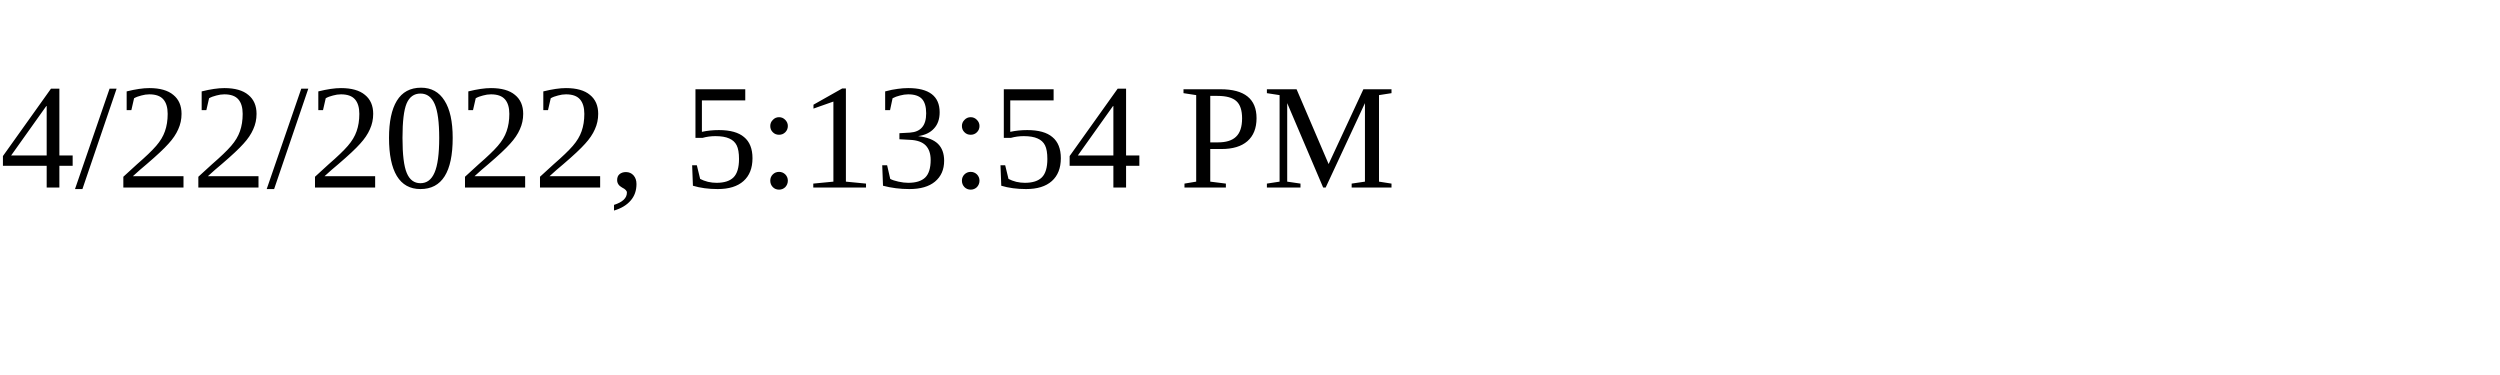
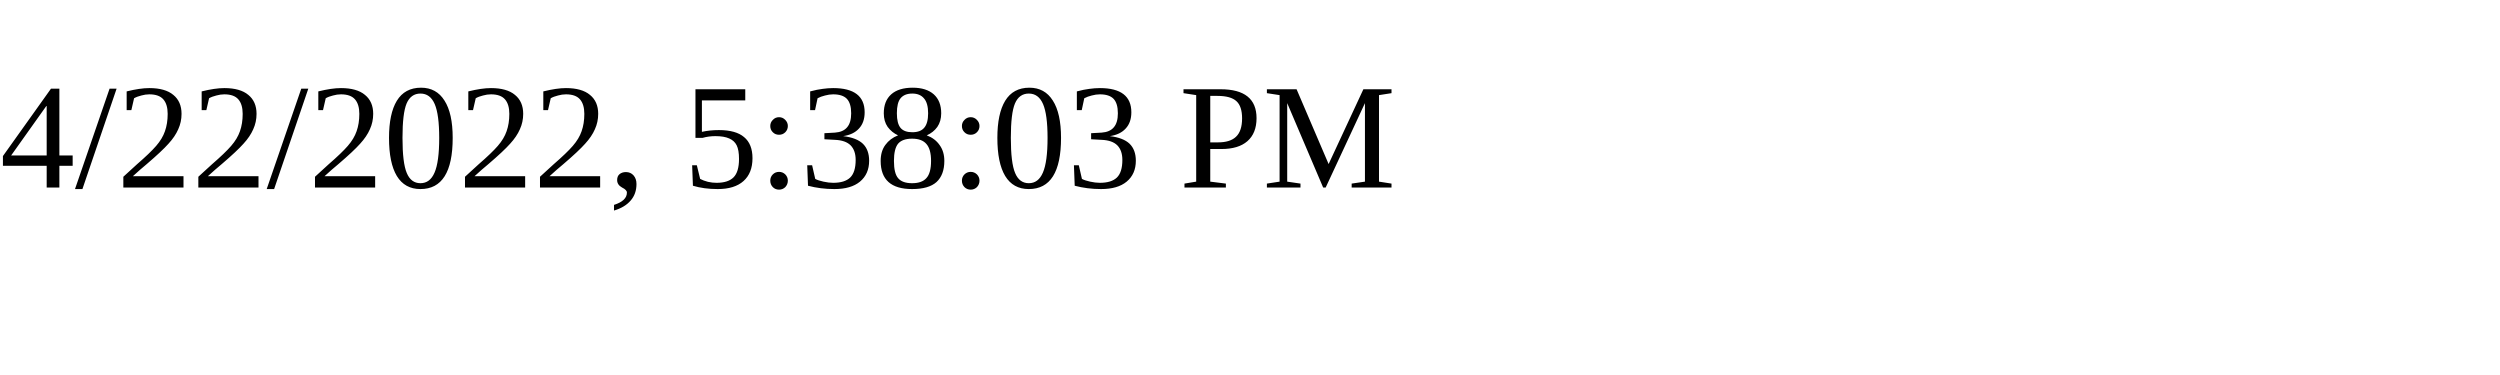
<svg xmlns="http://www.w3.org/2000/svg" height="30" width="200">
-   <text x="0" y="15">4/22/2022, 5:13:54 PM</text>
+   <text x="0" y="15">4/22/2022, 5:38:03 PM</text>
</svg>
